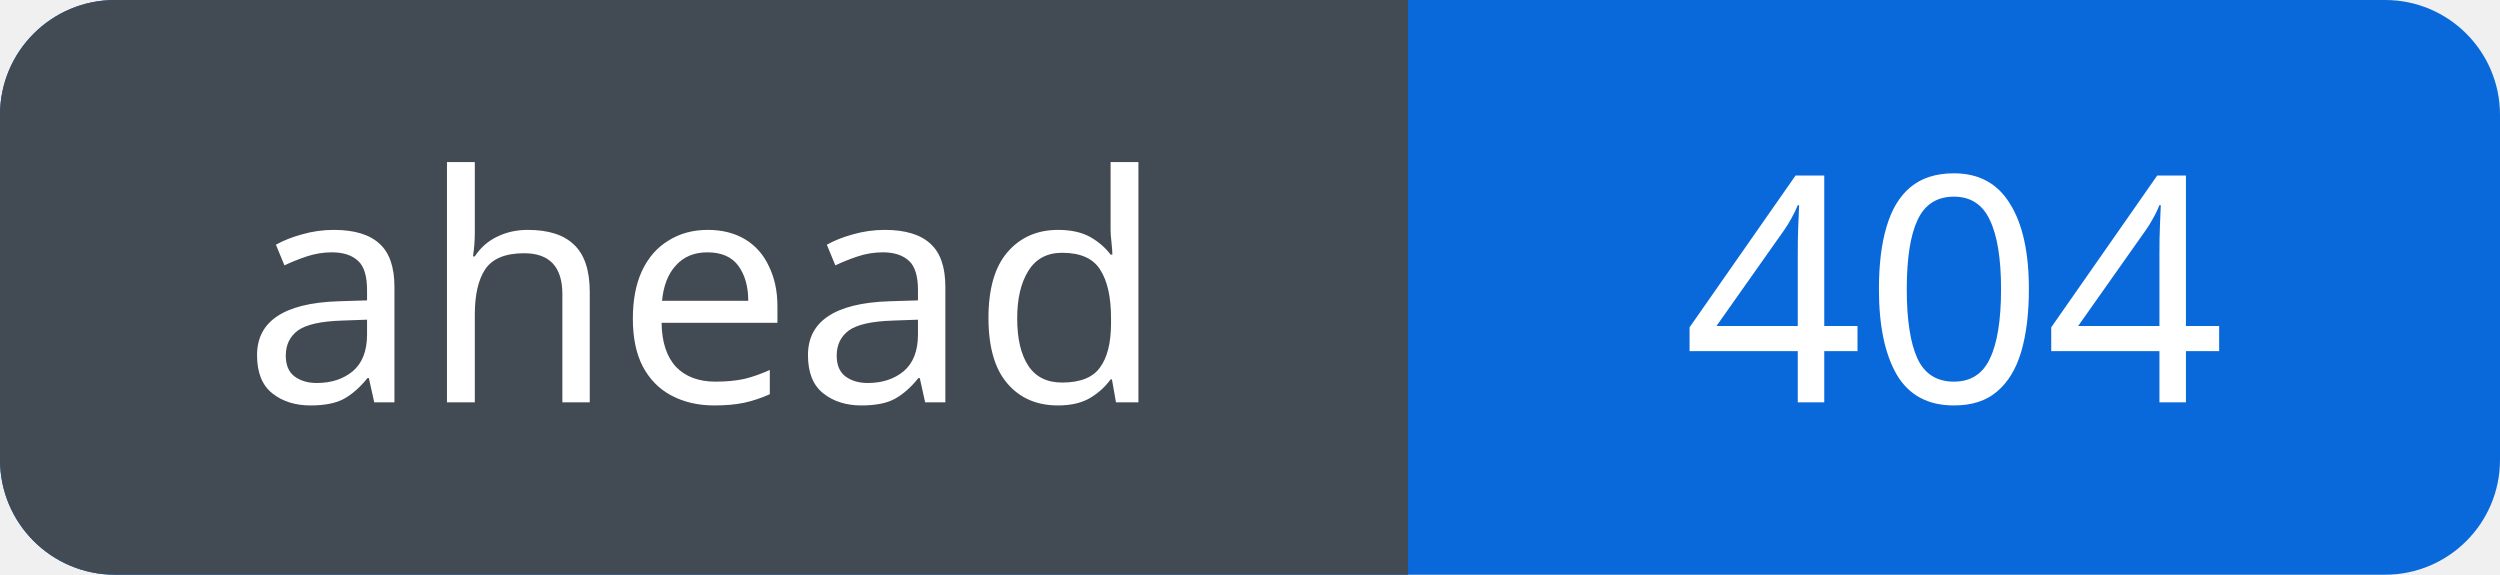
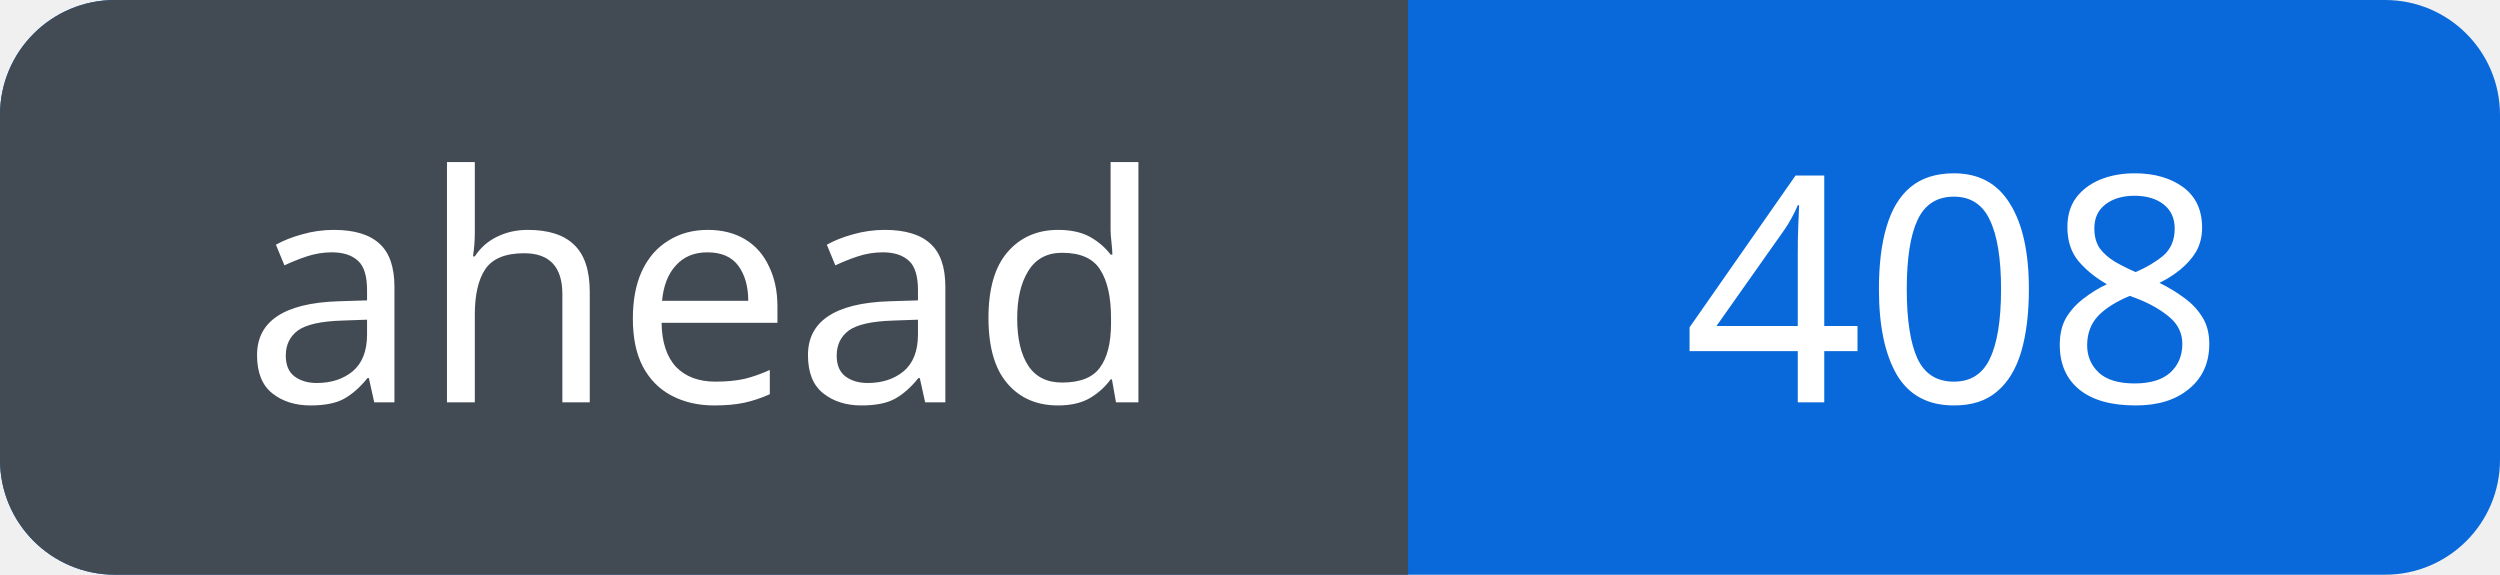
<svg xmlns="http://www.w3.org/2000/svg" width="87" height="20" viewBox="0 0 87 20" role="img" aria-labelledby="title">
  <defs>
    <clipPath id="badge">
      <rect width="87" height="20" rx="4" />
    </clipPath>
  </defs>
  <g clip-path="url(#badge)">
    <rect width="87" height="20" fill="#0969da" />
    <rect width="49" height="20" fill="#424a53" />
  </g>
  <g fill="#fff" font-family="Verdana, sans-serif" font-size="11" text-anchor="middle">
    <text x="24.5" y="14">ahead</text>
-     <text x="68.0" y="14">404</text>
+     <text x="68.0" y="14">408</text>
  </g>
</svg>
